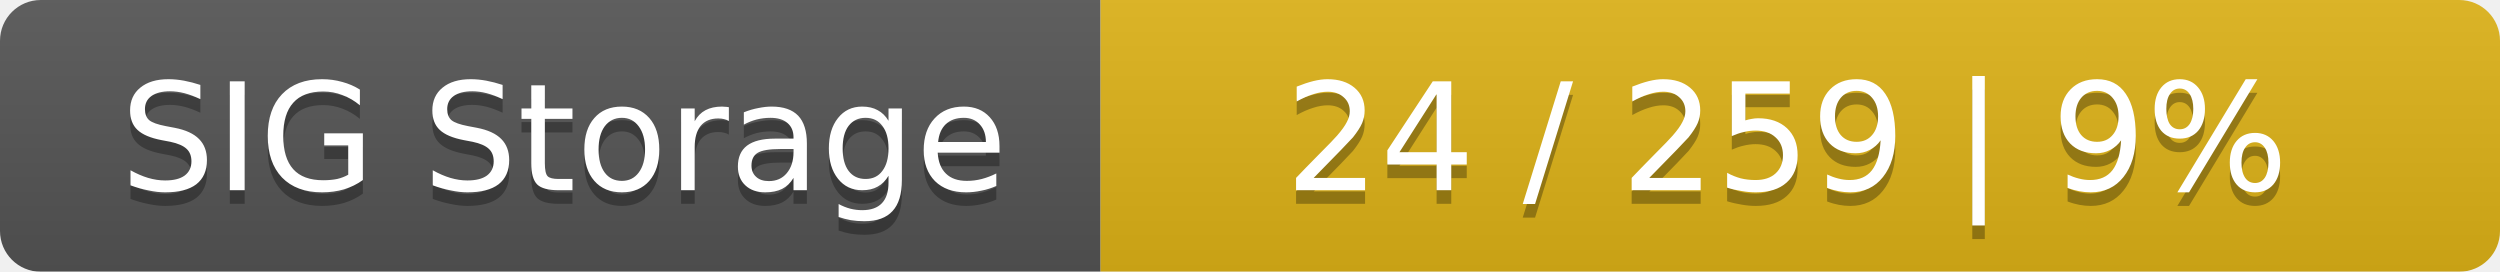
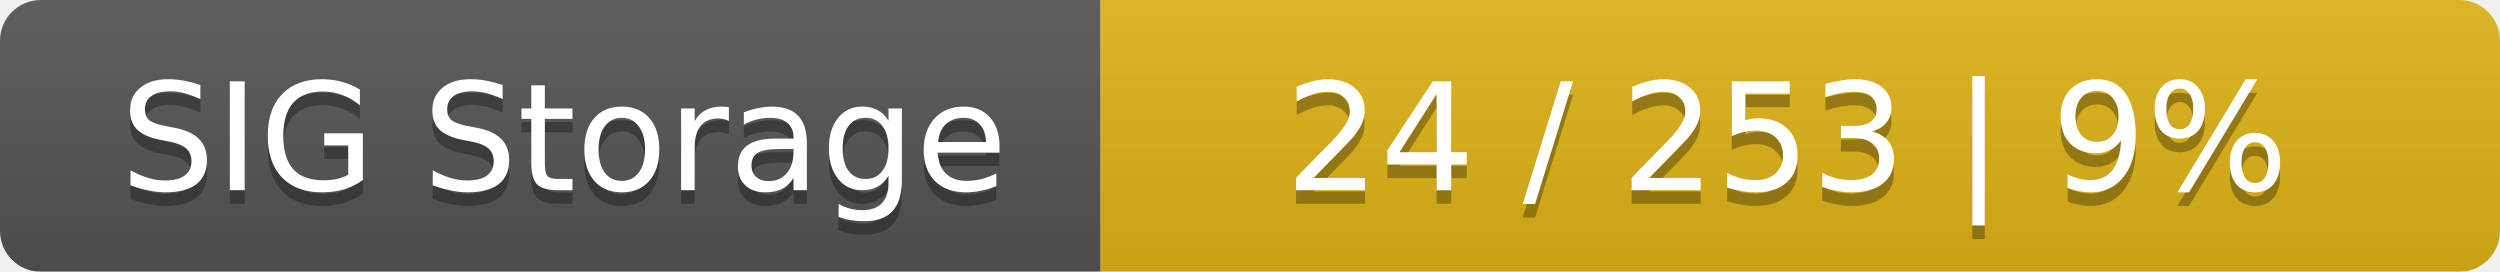
<svg xmlns="http://www.w3.org/2000/svg" width="184" height="20">
  <linearGradient id="smooth" x2="0" y2="100%">
    <stop offset="0" stop-color="#bbb" stop-opacity=".1" />
    <stop offset="1" stop-opacity=".1" />
  </linearGradient>
  <mask id="round">
    <rect width="184" height="20" rx="3" fill="#fff" />
  </mask>
  <g mask="url(#round)">
    <rect width="81" height="20" fill="#555" />
    <rect x="81" width="103" height="20" fill="#dfb317" />
    <rect width="184" height="20" fill="url(#smooth)" />
  </g>
  <g fill="#fff" text-anchor="middle" font-family="DejaVu Sans,Verdana,Geneva,sans-serif" font-size="11">
    <text x="41.5" y="15" fill="#010101" fill-opacity=".3">SIG Storage</text>
    <text x="41.5" y="14">SIG Storage</text>
-     <text x="131.5" y="15" fill="#010101" fill-opacity=".3">24 / 259    |    9%</text>
-     <text x="131.5" y="14">24 / 259    |    9%</text>
+     <text x="131.5" y="15" fill="#010101" fill-opacity=".3">24 / 253    |    9%</text>
+     <text x="131.5" y="14">24 / 253    |    9%</text>
  </g>
</svg>
